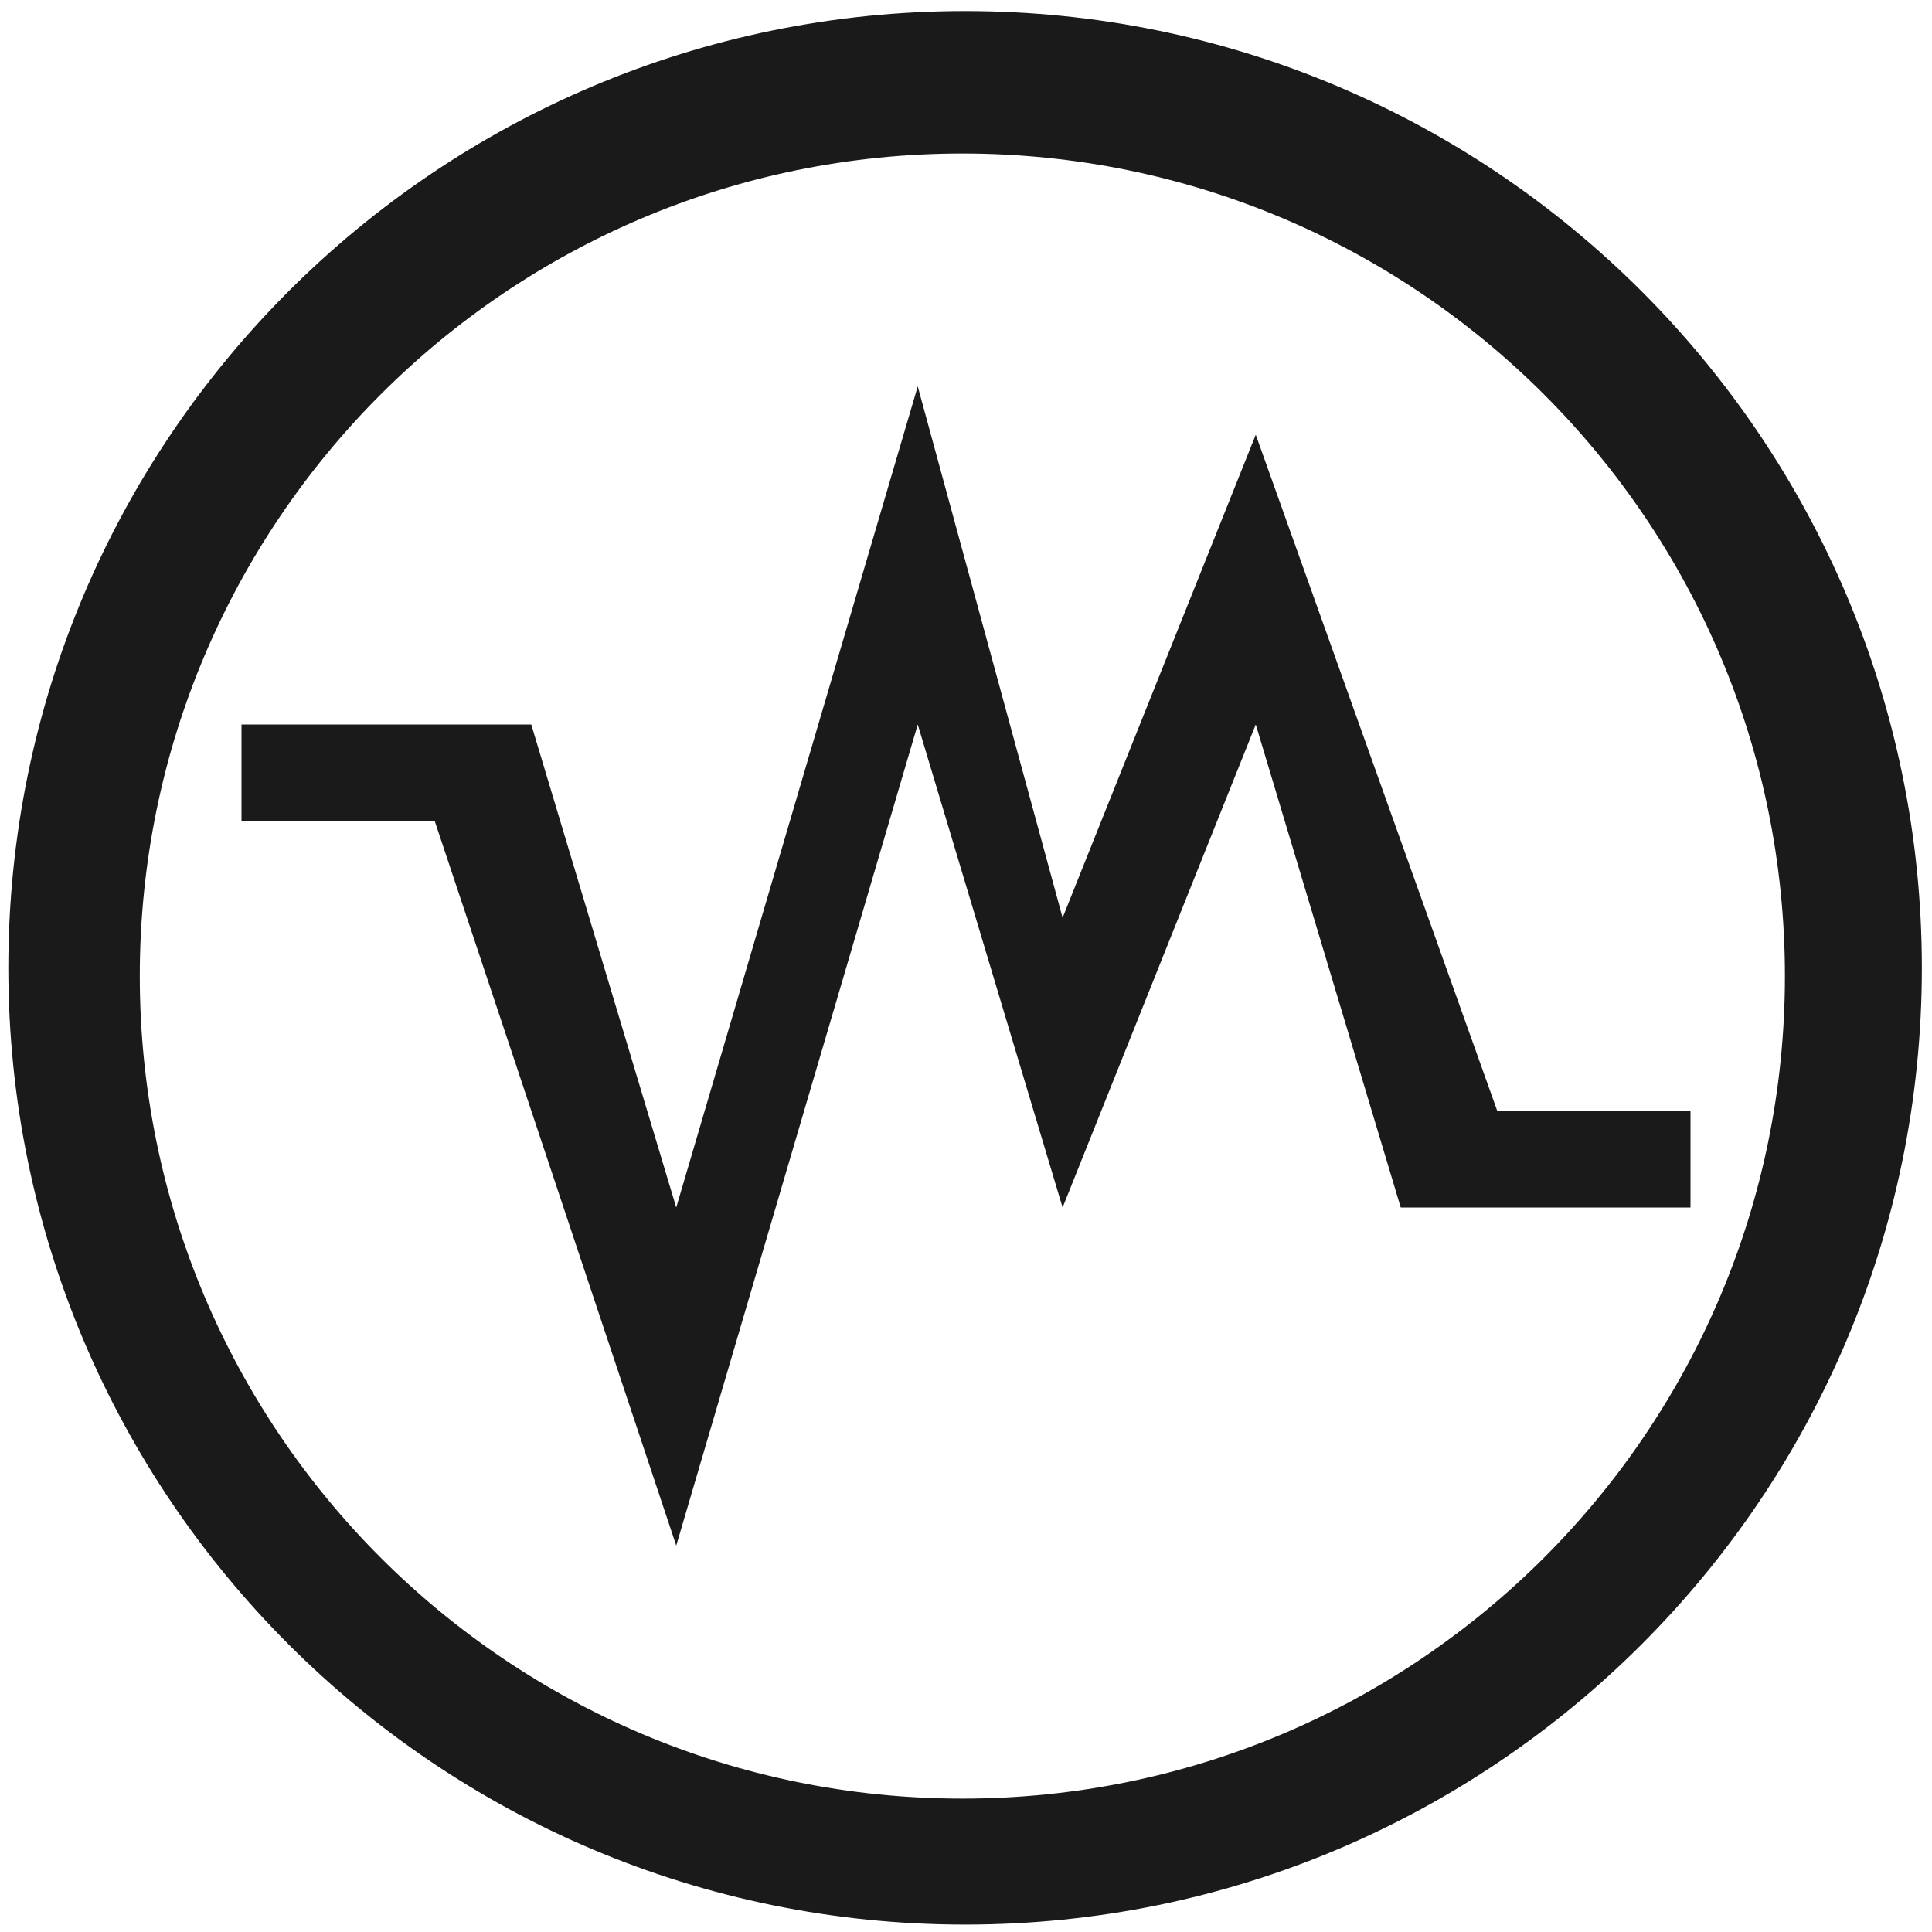
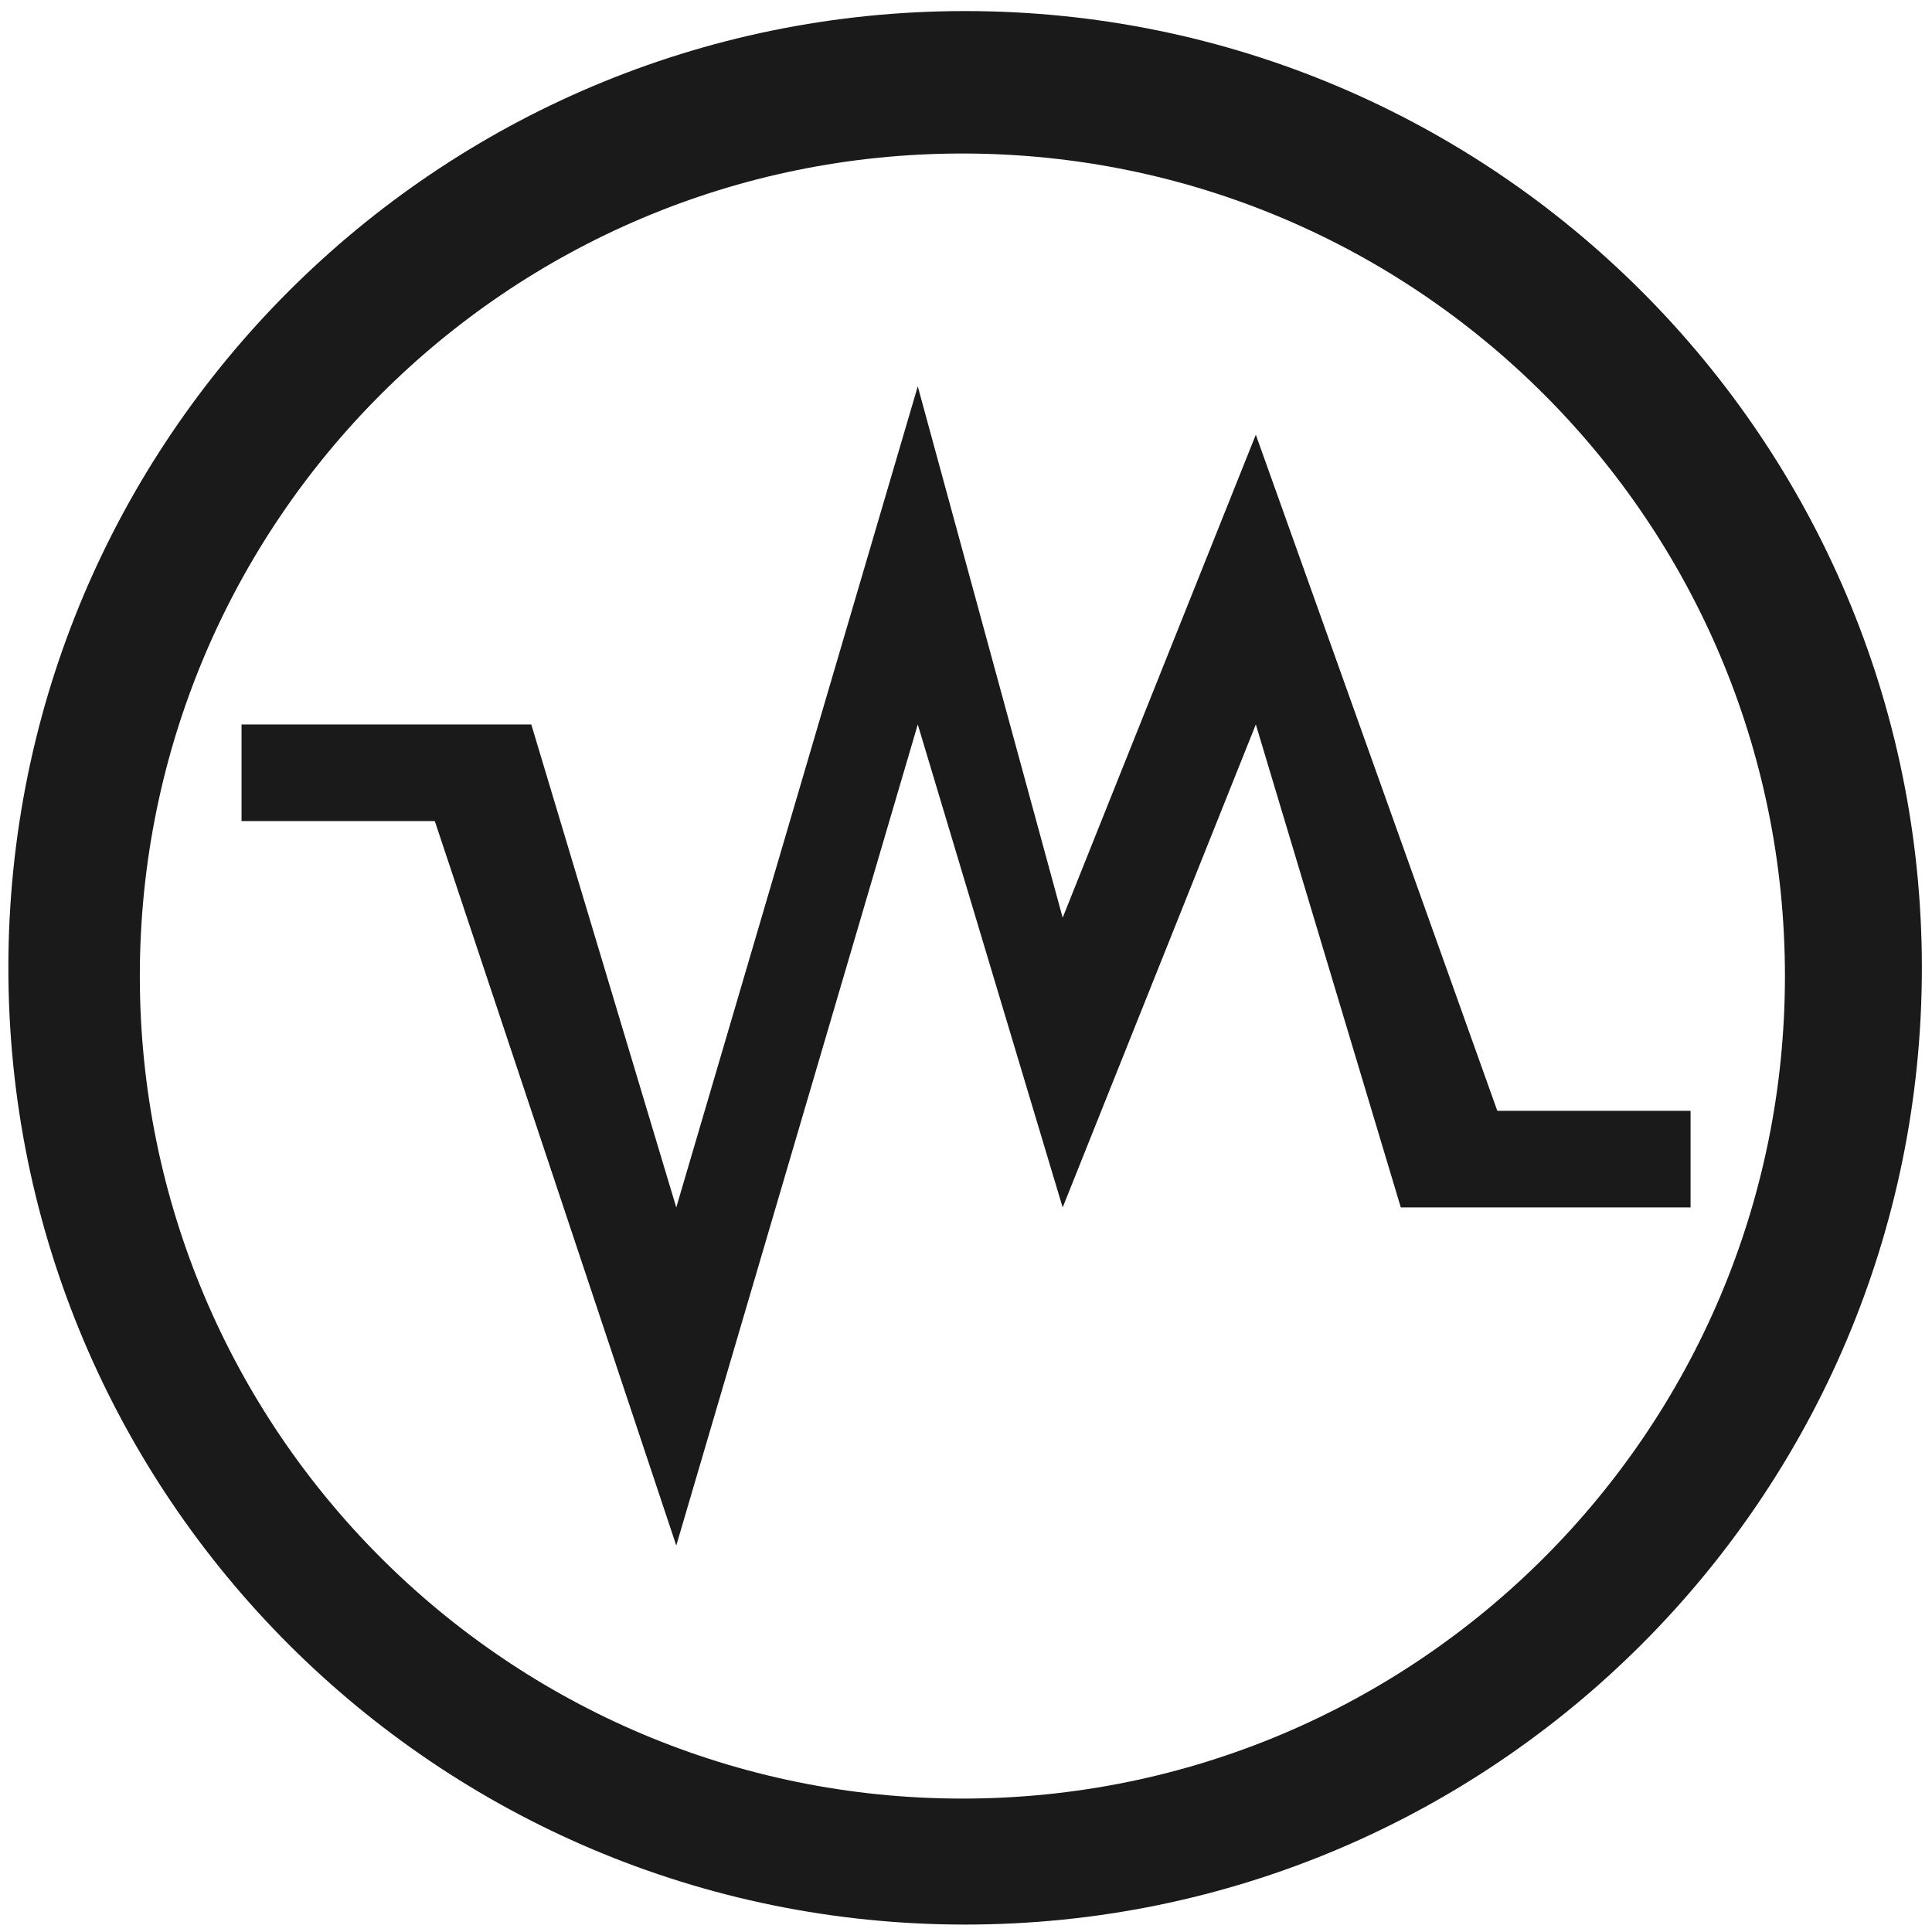
- <svg xmlns="http://www.w3.org/2000/svg" width="48" height="48" viewBox="0 0 12.7 12.7" version="1.1" id="svg829">
-   <defs id="defs823" />
-   <g id="layer1" transform="translate(0,-284.3)">
-     <path style="fill:#1a1a1a;fill-opacity:1;stroke-width:0.525" d="M 23.979 0.275 A 23.771 23.771 0 0 0 0.207 24.047 A 23.771 23.771 0 0 0 23.979 47.816 A 23.771 23.771 0 0 0 47.748 24.047 A 23.771 23.771 0 0 0 23.979 0.275 z M 23.91 3.814 A 20.436 20.436 0 0 1 44.346 24.25 A 20.436 20.436 0 0 1 23.91 44.686 A 20.436 20.436 0 0 1 3.473 24.25 A 20.436 20.436 0 0 1 23.91 3.814 z M 22.801 9.6 L 16.801 30 L 13.199 18 L 6 18 L 6 20.4 L 10.801 20.4 L 16.801 38.4 L 22.801 18 L 26.4 30 L 31.199 18 L 34.801 30 L 42 30 L 42 27.6 L 37.199 27.6 L 31.199 10.801 L 26.4 22.801 L 22.801 9.6 z " transform="matrix(0.2645833,0,0,0.2645833,0,284.3)" id="path822" />
+ <svg xmlns="http://www.w3.org/2000/svg" width="48" height="48" version="1.1" viewBox="0 0 12.7 12.7" id="svg8">
+   <defs id="defs12" />
+   <g transform="translate(0,-284.3)" id="g6">
+     <path transform="matrix(.26458 0 0 .26458 0 284.3)" d="m23.979 0.275a23.771 23.771 0 0 0 -23.771 23.771 23.771 23.771 0 0 0 23.771 23.77 23.771 23.771 0 0 0 23.77 -23.77 23.771 23.771 0 0 0 -23.77 -23.771zm-0.068 3.539a20.436 20.436 0 0 1 20.436 20.436 20.436 20.436 0 0 1 -20.436 20.436 20.436 20.436 0 0 1 -20.437 -20.436 20.436 20.436 0 0 1 20.437 -20.436zm-1.109 5.785l-6 20.4-3.602-12h-7.199v2.4h4.801l6 18 6-20.4 3.6 12 4.799-12 3.602 12h7.199v-2.4h-4.801l-6-16.799-4.799 12-3.6-13.201z" fill="#1a1a1a" stroke-width=".525" id="path4" />
  </g>
</svg>
